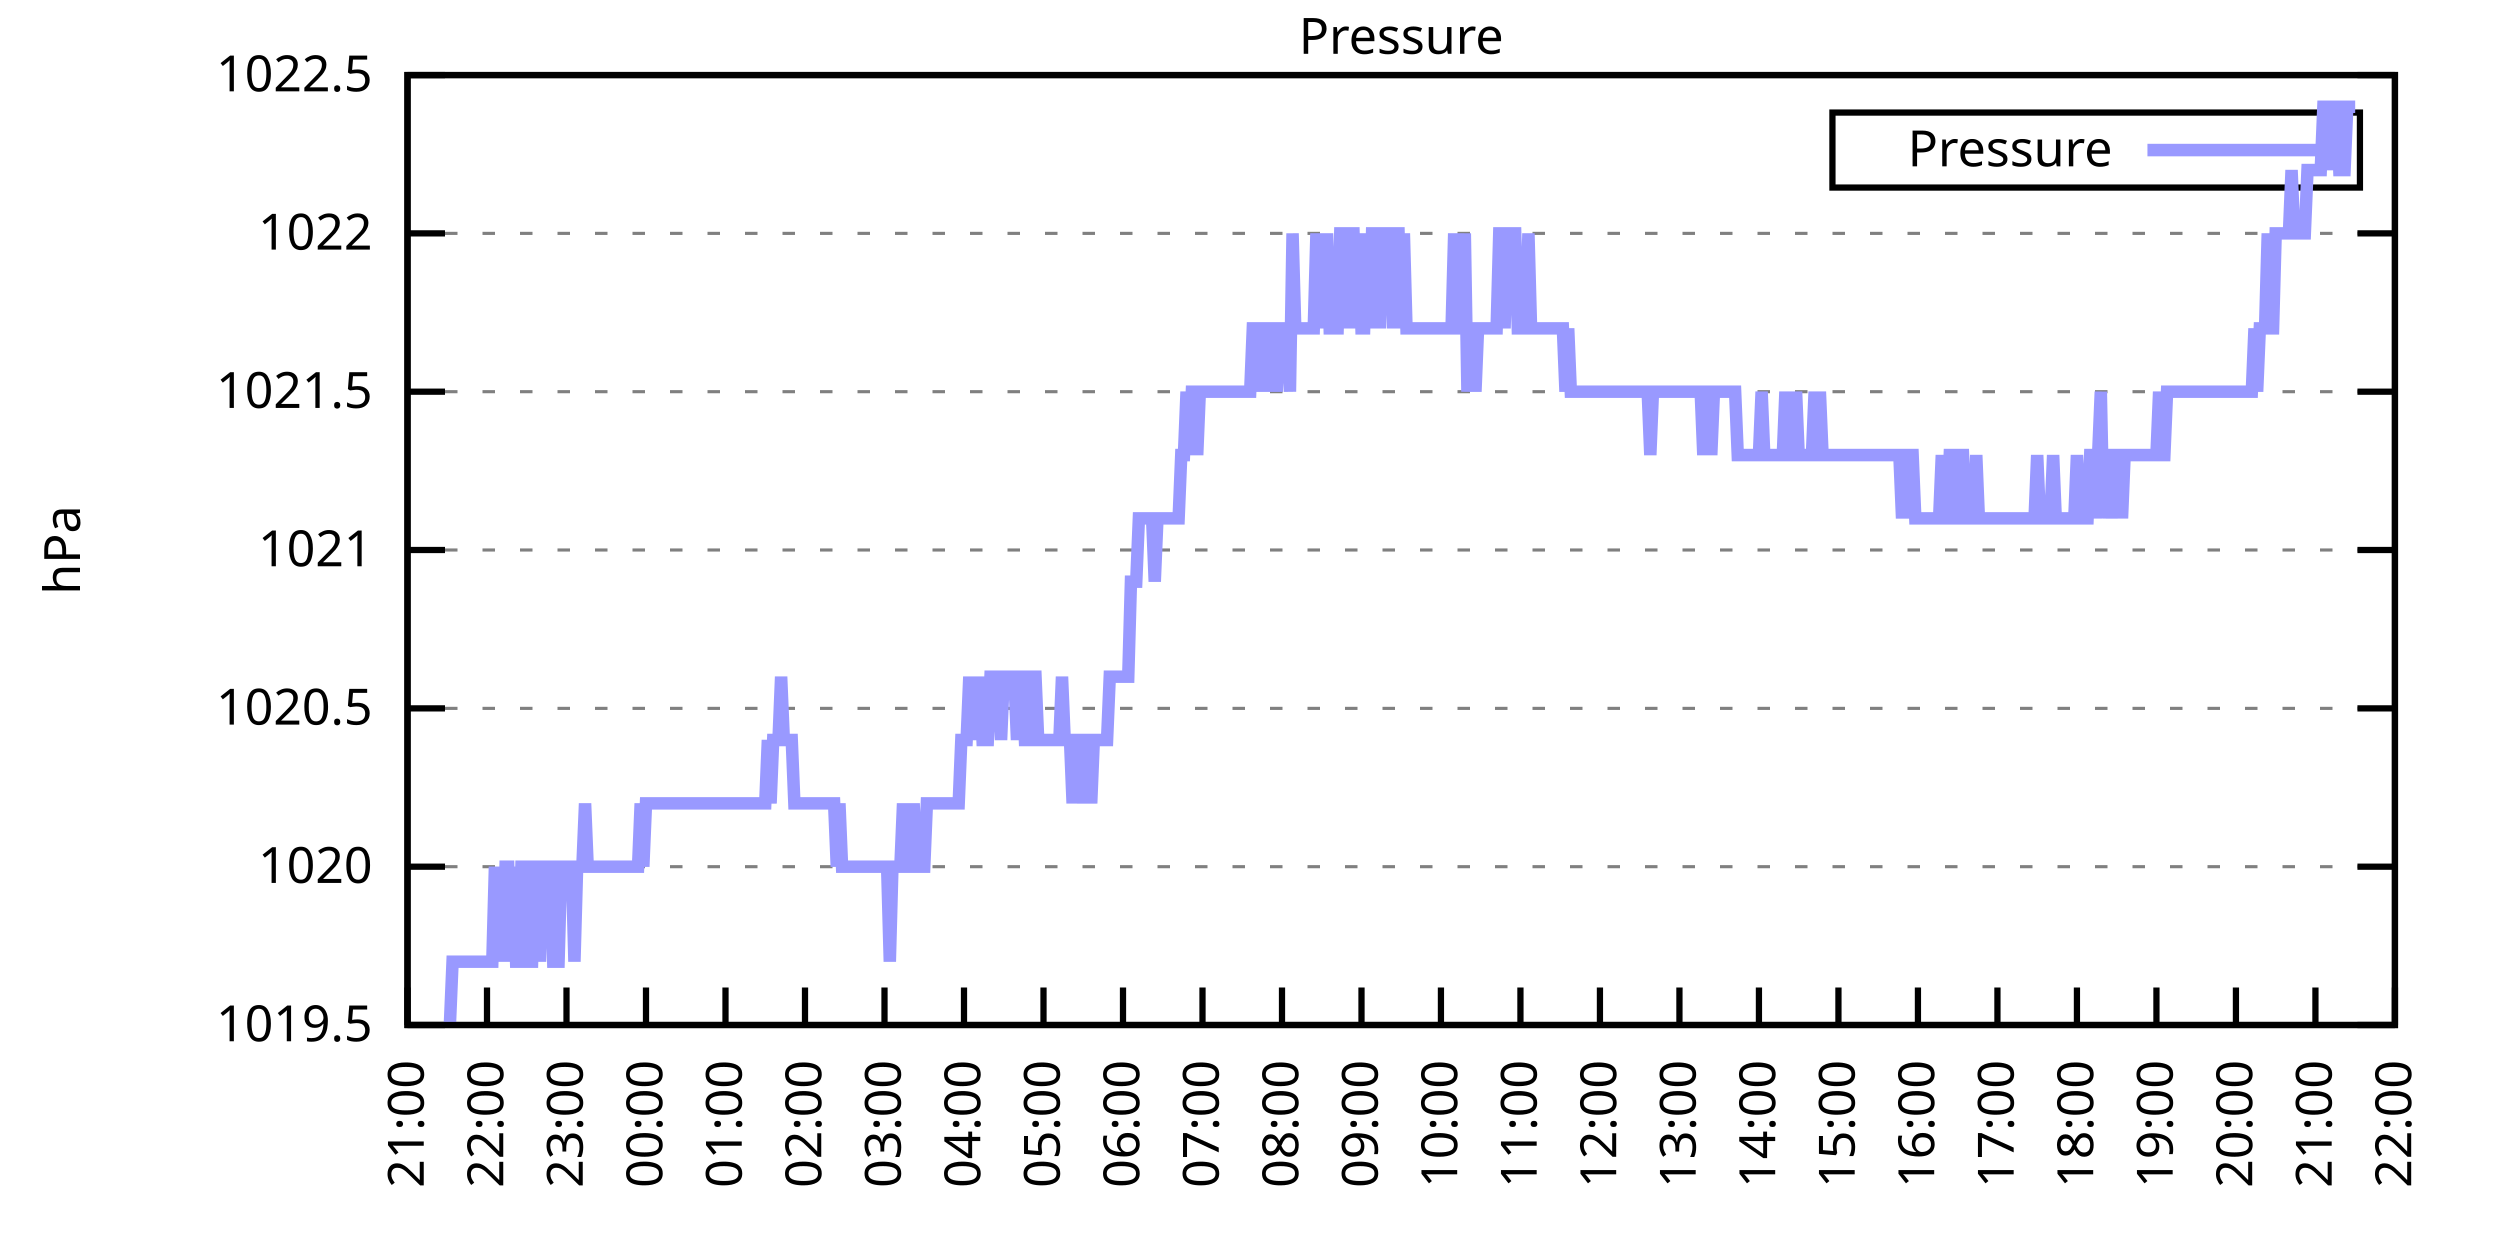
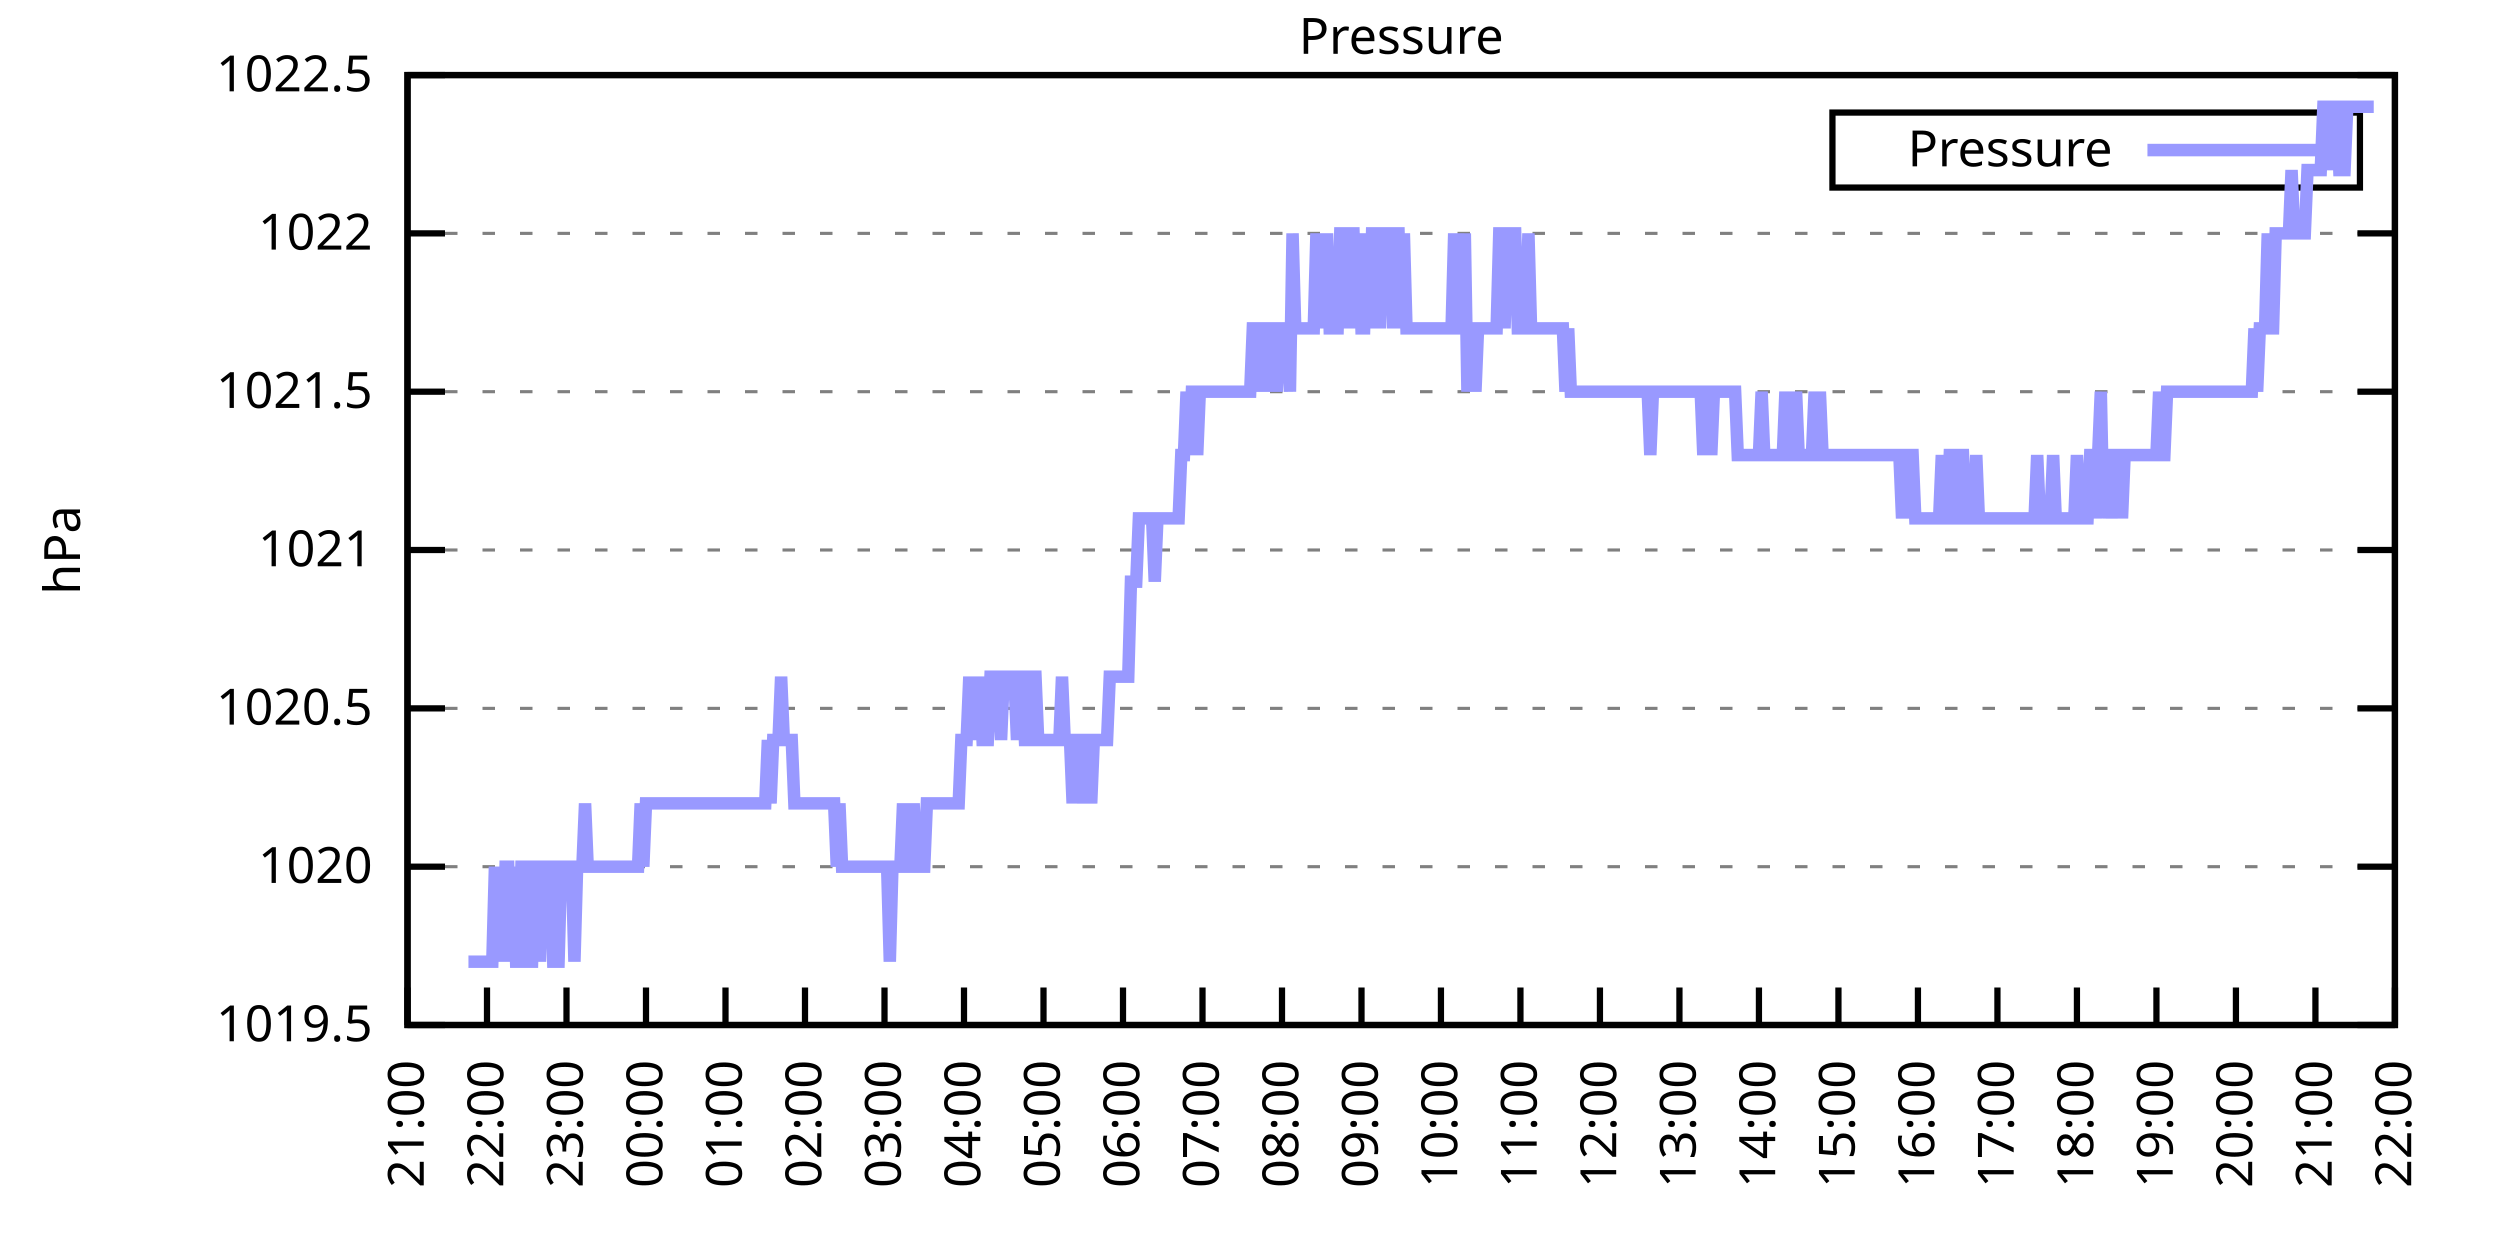
<svg xmlns="http://www.w3.org/2000/svg" xmlns:xlink="http://www.w3.org/1999/xlink" width="400" height="200" viewBox="0 0 400 200">
  <g id="gnuplot_canvas">
    <rect x="0" y="0" width="400" height="200" fill="none" />
    <defs>
      <circle id="gpDot" r="0.5" stroke-width="0.5" stroke="currentColor" />
      <path id="gpPt0" stroke-width="0.333" stroke="currentColor" d="M-1,0 h2 M0,-1 v2" />
      <path id="gpPt1" stroke-width="0.333" stroke="currentColor" d="M-1,-1 L1,1 M1,-1 L-1,1" />
      <path id="gpPt2" stroke-width="0.333" stroke="currentColor" d="M-1,0 L1,0 M0,-1 L0,1 M-1,-1 L1,1 M-1,1 L1,-1" />
      <rect id="gpPt3" stroke-width="0.333" stroke="currentColor" x="-1" y="-1" width="2" height="2" />
      <rect id="gpPt4" stroke-width="0.333" stroke="currentColor" fill="currentColor" x="-1" y="-1" width="2" height="2" />
      <circle id="gpPt5" stroke-width="0.333" stroke="currentColor" cx="0" cy="0" r="1" />
      <use xlink:href="#gpPt5" id="gpPt6" fill="currentColor" stroke="none" />
      <path id="gpPt7" stroke-width="0.333" stroke="currentColor" d="M0,-1.33 L-1.33,0.67 L1.33,0.67 z" />
      <use xlink:href="#gpPt7" id="gpPt8" fill="currentColor" stroke="none" />
      <use xlink:href="#gpPt7" id="gpPt9" stroke="currentColor" transform="rotate(180)" />
      <use xlink:href="#gpPt9" id="gpPt10" fill="currentColor" stroke="none" />
      <use xlink:href="#gpPt3" id="gpPt11" stroke="currentColor" transform="rotate(45)" />
      <use xlink:href="#gpPt11" id="gpPt12" fill="currentColor" stroke="none" />
      <path id="gpPt13" stroke-width="0.333" stroke="currentColor" d="M0,1.330 L1.265,0.411 L0.782,-1.067 L-0.782,-1.076 L-1.265,0.411 z" />
      <use xlink:href="#gpPt13" id="gpPt14" fill="currentColor" stroke="none" />
      <filter id="textbox" filterUnits="objectBoundingBox" x="0" y="0" height="1" width="1">
        <feFlood flood-color="white" flood-opacity="1" result="bgnd" />
        <feComposite in="SourceGraphic" in2="bgnd" operator="atop" />
      </filter>
      <filter id="greybox" filterUnits="objectBoundingBox" x="0" y="0" height="1" width="1">
        <feFlood flood-color="lightgrey" flood-opacity="1" result="grey" />
        <feComposite in="SourceGraphic" in2="grey" operator="atop" />
      </filter>
    </defs>
    <g fill="none" color="white" stroke="currentColor" stroke-width="1.00" stroke-linecap="butt" stroke-linejoin="miter">
</g>
    <g fill="none" color="black" stroke="currentColor" stroke-width="1.00" stroke-linecap="butt" stroke-linejoin="miter">
      <g stroke="none" shape-rendering="crispEdges">
        <polygon fill="rgb(255, 255, 255)" points="65.20,164.00 383.18,164.00 383.18,12.02 65.20,12.02 " />
      </g>
    </g>
    <g fill="none" color="black" stroke="currentColor" stroke-width="1.00" stroke-linecap="butt" stroke-linejoin="miter">
</g>
    <g fill="none" color="black" stroke="black" stroke-width="0.50" stroke-linecap="butt" stroke-linejoin="miter">
</g>
    <g fill="none" color="gray" stroke="currentColor" stroke-width="0.50" stroke-linecap="butt" stroke-linejoin="miter">
      <path stroke="gray" stroke-dasharray="2,4" class="gridline" d="M65.20,164.00 L383.19,164.00  " />
    </g>
    <g fill="none" color="gray" stroke="gray" stroke-width="1.00" stroke-linecap="butt" stroke-linejoin="miter">
</g>
    <g fill="none" color="black" stroke="currentColor" stroke-width="1.00" stroke-linecap="butt" stroke-linejoin="miter">
      <path stroke="black" d="M65.20,164.00 L71.20,164.00 M383.19,164.00 L377.19,164.00  " />
      <g transform="translate(59.60,166.60)" stroke="none" fill="black" font-family="Sans" font-size="8.00" text-anchor="end">
        <text>
          <tspan font-family="Sans"> 1019.5</tspan>
        </text>
      </g>
    </g>
    <g fill="none" color="black" stroke="currentColor" stroke-width="1.00" stroke-linecap="butt" stroke-linejoin="miter">
</g>
    <g fill="none" color="black" stroke="black" stroke-width="0.50" stroke-linecap="butt" stroke-linejoin="miter">
</g>
    <g fill="none" color="gray" stroke="currentColor" stroke-width="0.50" stroke-linecap="butt" stroke-linejoin="miter">
      <path stroke="gray" stroke-dasharray="2,4" class="gridline" d="M65.20,138.67 L383.19,138.67  " />
    </g>
    <g fill="none" color="gray" stroke="gray" stroke-width="1.00" stroke-linecap="butt" stroke-linejoin="miter">
</g>
    <g fill="none" color="black" stroke="currentColor" stroke-width="1.00" stroke-linecap="butt" stroke-linejoin="miter">
      <path stroke="black" d="M65.20,138.67 L71.20,138.67 M383.19,138.67 L377.19,138.67  " />
      <g transform="translate(59.60,141.27)" stroke="none" fill="black" font-family="Sans" font-size="8.00" text-anchor="end">
        <text>
          <tspan font-family="Sans"> 1020</tspan>
        </text>
      </g>
    </g>
    <g fill="none" color="black" stroke="currentColor" stroke-width="1.00" stroke-linecap="butt" stroke-linejoin="miter">
</g>
    <g fill="none" color="black" stroke="black" stroke-width="0.50" stroke-linecap="butt" stroke-linejoin="miter">
</g>
    <g fill="none" color="gray" stroke="currentColor" stroke-width="0.50" stroke-linecap="butt" stroke-linejoin="miter">
      <path stroke="gray" stroke-dasharray="2,4" class="gridline" d="M65.20,113.34 L383.19,113.34  " />
    </g>
    <g fill="none" color="gray" stroke="gray" stroke-width="1.00" stroke-linecap="butt" stroke-linejoin="miter">
</g>
    <g fill="none" color="black" stroke="currentColor" stroke-width="1.00" stroke-linecap="butt" stroke-linejoin="miter">
      <path stroke="black" d="M65.20,113.34 L71.20,113.34 M383.19,113.34 L377.19,113.34  " />
      <g transform="translate(59.60,115.94)" stroke="none" fill="black" font-family="Sans" font-size="8.00" text-anchor="end">
        <text>
          <tspan font-family="Sans"> 1020.5</tspan>
        </text>
      </g>
    </g>
    <g fill="none" color="black" stroke="currentColor" stroke-width="1.00" stroke-linecap="butt" stroke-linejoin="miter">
</g>
    <g fill="none" color="black" stroke="black" stroke-width="0.50" stroke-linecap="butt" stroke-linejoin="miter">
</g>
    <g fill="none" color="gray" stroke="currentColor" stroke-width="0.50" stroke-linecap="butt" stroke-linejoin="miter">
      <path stroke="gray" stroke-dasharray="2,4" class="gridline" d="M65.20,88.00 L383.19,88.00  " />
    </g>
    <g fill="none" color="gray" stroke="gray" stroke-width="1.00" stroke-linecap="butt" stroke-linejoin="miter">
</g>
    <g fill="none" color="black" stroke="currentColor" stroke-width="1.00" stroke-linecap="butt" stroke-linejoin="miter">
      <path stroke="black" d="M65.20,88.00 L71.20,88.00 M383.19,88.00 L377.19,88.00  " />
      <g transform="translate(59.60,90.60)" stroke="none" fill="black" font-family="Sans" font-size="8.00" text-anchor="end">
        <text>
          <tspan font-family="Sans"> 1021</tspan>
        </text>
      </g>
    </g>
    <g fill="none" color="black" stroke="currentColor" stroke-width="1.00" stroke-linecap="butt" stroke-linejoin="miter">
</g>
    <g fill="none" color="black" stroke="black" stroke-width="0.50" stroke-linecap="butt" stroke-linejoin="miter">
</g>
    <g fill="none" color="gray" stroke="currentColor" stroke-width="0.50" stroke-linecap="butt" stroke-linejoin="miter">
      <path stroke="gray" stroke-dasharray="2,4" class="gridline" d="M65.20,62.67 L383.19,62.67  " />
    </g>
    <g fill="none" color="gray" stroke="gray" stroke-width="1.00" stroke-linecap="butt" stroke-linejoin="miter">
</g>
    <g fill="none" color="black" stroke="currentColor" stroke-width="1.00" stroke-linecap="butt" stroke-linejoin="miter">
      <path stroke="black" d="M65.20,62.67 L71.20,62.67 M383.19,62.67 L377.19,62.67  " />
      <g transform="translate(59.60,65.27)" stroke="none" fill="black" font-family="Sans" font-size="8.00" text-anchor="end">
        <text>
          <tspan font-family="Sans"> 1021.5</tspan>
        </text>
      </g>
    </g>
    <g fill="none" color="black" stroke="currentColor" stroke-width="1.00" stroke-linecap="butt" stroke-linejoin="miter">
</g>
    <g fill="none" color="black" stroke="black" stroke-width="0.50" stroke-linecap="butt" stroke-linejoin="miter">
</g>
    <g fill="none" color="gray" stroke="currentColor" stroke-width="0.50" stroke-linecap="butt" stroke-linejoin="miter">
      <path stroke="gray" stroke-dasharray="2,4" class="gridline" d="M65.20,37.34 L383.19,37.34  " />
    </g>
    <g fill="none" color="gray" stroke="gray" stroke-width="1.00" stroke-linecap="butt" stroke-linejoin="miter">
</g>
    <g fill="none" color="black" stroke="currentColor" stroke-width="1.00" stroke-linecap="butt" stroke-linejoin="miter">
      <path stroke="black" d="M65.20,37.34 L71.20,37.34 M383.19,37.34 L377.19,37.34  " />
      <g transform="translate(59.60,39.94)" stroke="none" fill="black" font-family="Sans" font-size="8.00" text-anchor="end">
        <text>
          <tspan font-family="Sans"> 1022</tspan>
        </text>
      </g>
    </g>
    <g fill="none" color="black" stroke="currentColor" stroke-width="1.00" stroke-linecap="butt" stroke-linejoin="miter">
</g>
    <g fill="none" color="black" stroke="black" stroke-width="0.50" stroke-linecap="butt" stroke-linejoin="miter">
</g>
    <g fill="none" color="gray" stroke="currentColor" stroke-width="0.50" stroke-linecap="butt" stroke-linejoin="miter">
      <path stroke="gray" stroke-dasharray="2,4" class="gridline" d="M65.20,12.01 L383.19,12.01  " />
    </g>
    <g fill="none" color="gray" stroke="gray" stroke-width="1.00" stroke-linecap="butt" stroke-linejoin="miter">
</g>
    <g fill="none" color="black" stroke="currentColor" stroke-width="1.00" stroke-linecap="butt" stroke-linejoin="miter">
      <path stroke="black" d="M65.20,12.01 L71.20,12.01 M383.19,12.01 L377.19,12.01  " />
      <g transform="translate(59.60,14.61)" stroke="none" fill="black" font-family="Sans" font-size="8.00" text-anchor="end">
        <text>
          <tspan font-family="Sans"> 1022.5</tspan>
        </text>
      </g>
    </g>
    <g fill="none" color="black" stroke="currentColor" stroke-width="1.00" stroke-linecap="butt" stroke-linejoin="miter">
      <path stroke="black" d="M65.20,164.00 L65.20,158.00  " />
      <g transform="translate(67.80,169.60) rotate(270.00)" stroke="none" fill="black" font-family="Sans" font-size="8.00" text-anchor="end">
        <text>
          <tspan font-family="Sans">21:00</tspan>
        </text>
      </g>
    </g>
    <g fill="none" color="black" stroke="currentColor" stroke-width="1.00" stroke-linecap="butt" stroke-linejoin="miter">
      <path stroke="black" d="M77.92,164.00 L77.92,158.00  " />
      <g transform="translate(80.52,169.60) rotate(270.00)" stroke="none" fill="black" font-family="Sans" font-size="8.00" text-anchor="end">
        <text>
          <tspan font-family="Sans">22:00</tspan>
        </text>
      </g>
    </g>
    <g fill="none" color="black" stroke="currentColor" stroke-width="1.00" stroke-linecap="butt" stroke-linejoin="miter">
      <path stroke="black" d="M90.64,164.00 L90.64,158.00  " />
      <g transform="translate(93.24,169.60) rotate(270.00)" stroke="none" fill="black" font-family="Sans" font-size="8.00" text-anchor="end">
        <text>
          <tspan font-family="Sans">23:00</tspan>
        </text>
      </g>
    </g>
    <g fill="none" color="black" stroke="currentColor" stroke-width="1.00" stroke-linecap="butt" stroke-linejoin="miter">
      <path stroke="black" d="M103.36,164.00 L103.36,158.00  " />
      <g transform="translate(105.96,169.60) rotate(270.00)" stroke="none" fill="black" font-family="Sans" font-size="8.00" text-anchor="end">
        <text>
          <tspan font-family="Sans">00:00</tspan>
        </text>
      </g>
    </g>
    <g fill="none" color="black" stroke="currentColor" stroke-width="1.00" stroke-linecap="butt" stroke-linejoin="miter">
      <path stroke="black" d="M116.08,164.00 L116.08,158.00  " />
      <g transform="translate(118.68,169.60) rotate(270.00)" stroke="none" fill="black" font-family="Sans" font-size="8.00" text-anchor="end">
        <text>
          <tspan font-family="Sans">01:00</tspan>
        </text>
      </g>
    </g>
    <g fill="none" color="black" stroke="currentColor" stroke-width="1.00" stroke-linecap="butt" stroke-linejoin="miter">
      <path stroke="black" d="M128.80,164.00 L128.80,158.00  " />
      <g transform="translate(131.40,169.60) rotate(270.00)" stroke="none" fill="black" font-family="Sans" font-size="8.00" text-anchor="end">
        <text>
          <tspan font-family="Sans">02:00</tspan>
        </text>
      </g>
    </g>
    <g fill="none" color="black" stroke="currentColor" stroke-width="1.00" stroke-linecap="butt" stroke-linejoin="miter">
      <path stroke="black" d="M141.52,164.00 L141.52,158.00  " />
      <g transform="translate(144.12,169.60) rotate(270.00)" stroke="none" fill="black" font-family="Sans" font-size="8.00" text-anchor="end">
        <text>
          <tspan font-family="Sans">03:00</tspan>
        </text>
      </g>
    </g>
    <g fill="none" color="black" stroke="currentColor" stroke-width="1.00" stroke-linecap="butt" stroke-linejoin="miter">
      <path stroke="black" d="M154.24,164.00 L154.24,158.00  " />
      <g transform="translate(156.84,169.60) rotate(270.00)" stroke="none" fill="black" font-family="Sans" font-size="8.00" text-anchor="end">
        <text>
          <tspan font-family="Sans">04:00</tspan>
        </text>
      </g>
    </g>
    <g fill="none" color="black" stroke="currentColor" stroke-width="1.00" stroke-linecap="butt" stroke-linejoin="miter">
      <path stroke="black" d="M166.96,164.00 L166.96,158.00  " />
      <g transform="translate(169.56,169.60) rotate(270.00)" stroke="none" fill="black" font-family="Sans" font-size="8.00" text-anchor="end">
        <text>
          <tspan font-family="Sans">05:00</tspan>
        </text>
      </g>
    </g>
    <g fill="none" color="black" stroke="currentColor" stroke-width="1.00" stroke-linecap="butt" stroke-linejoin="miter">
      <path stroke="black" d="M179.68,164.00 L179.68,158.00  " />
      <g transform="translate(182.28,169.60) rotate(270.00)" stroke="none" fill="black" font-family="Sans" font-size="8.00" text-anchor="end">
        <text>
          <tspan font-family="Sans">06:00</tspan>
        </text>
      </g>
    </g>
    <g fill="none" color="black" stroke="currentColor" stroke-width="1.00" stroke-linecap="butt" stroke-linejoin="miter">
      <path stroke="black" d="M192.40,164.00 L192.40,158.00  " />
      <g transform="translate(195.00,169.60) rotate(270.00)" stroke="none" fill="black" font-family="Sans" font-size="8.00" text-anchor="end">
        <text>
          <tspan font-family="Sans">07:00</tspan>
        </text>
      </g>
    </g>
    <g fill="none" color="black" stroke="currentColor" stroke-width="1.00" stroke-linecap="butt" stroke-linejoin="miter">
      <path stroke="black" d="M205.12,164.00 L205.12,158.00  " />
      <g transform="translate(207.72,169.60) rotate(270.00)" stroke="none" fill="black" font-family="Sans" font-size="8.00" text-anchor="end">
        <text>
          <tspan font-family="Sans">08:00</tspan>
        </text>
      </g>
    </g>
    <g fill="none" color="black" stroke="currentColor" stroke-width="1.00" stroke-linecap="butt" stroke-linejoin="miter">
      <path stroke="black" d="M217.84,164.00 L217.84,158.00  " />
      <g transform="translate(220.44,169.60) rotate(270.00)" stroke="none" fill="black" font-family="Sans" font-size="8.00" text-anchor="end">
        <text>
          <tspan font-family="Sans">09:00</tspan>
        </text>
      </g>
    </g>
    <g fill="none" color="black" stroke="currentColor" stroke-width="1.00" stroke-linecap="butt" stroke-linejoin="miter">
      <path stroke="black" d="M230.55,164.00 L230.55,158.00  " />
      <g transform="translate(233.15,169.60) rotate(270.00)" stroke="none" fill="black" font-family="Sans" font-size="8.00" text-anchor="end">
        <text>
          <tspan font-family="Sans">10:00</tspan>
        </text>
      </g>
    </g>
    <g fill="none" color="black" stroke="currentColor" stroke-width="1.00" stroke-linecap="butt" stroke-linejoin="miter">
      <path stroke="black" d="M243.27,164.00 L243.27,158.00  " />
      <g transform="translate(245.87,169.60) rotate(270.00)" stroke="none" fill="black" font-family="Sans" font-size="8.00" text-anchor="end">
        <text>
          <tspan font-family="Sans">11:00</tspan>
        </text>
      </g>
    </g>
    <g fill="none" color="black" stroke="currentColor" stroke-width="1.00" stroke-linecap="butt" stroke-linejoin="miter">
      <path stroke="black" d="M255.99,164.00 L255.99,158.00  " />
      <g transform="translate(258.59,169.60) rotate(270.00)" stroke="none" fill="black" font-family="Sans" font-size="8.00" text-anchor="end">
        <text>
          <tspan font-family="Sans">12:00</tspan>
        </text>
      </g>
    </g>
    <g fill="none" color="black" stroke="currentColor" stroke-width="1.00" stroke-linecap="butt" stroke-linejoin="miter">
      <path stroke="black" d="M268.71,164.00 L268.71,158.00  " />
      <g transform="translate(271.31,169.60) rotate(270.00)" stroke="none" fill="black" font-family="Sans" font-size="8.00" text-anchor="end">
        <text>
          <tspan font-family="Sans">13:00</tspan>
        </text>
      </g>
    </g>
    <g fill="none" color="black" stroke="currentColor" stroke-width="1.00" stroke-linecap="butt" stroke-linejoin="miter">
      <path stroke="black" d="M281.43,164.00 L281.43,158.00  " />
      <g transform="translate(284.03,169.60) rotate(270.00)" stroke="none" fill="black" font-family="Sans" font-size="8.00" text-anchor="end">
        <text>
          <tspan font-family="Sans">14:00</tspan>
        </text>
      </g>
    </g>
    <g fill="none" color="black" stroke="currentColor" stroke-width="1.00" stroke-linecap="butt" stroke-linejoin="miter">
      <path stroke="black" d="M294.15,164.00 L294.15,158.00  " />
      <g transform="translate(296.75,169.60) rotate(270.00)" stroke="none" fill="black" font-family="Sans" font-size="8.00" text-anchor="end">
        <text>
          <tspan font-family="Sans">15:00</tspan>
        </text>
      </g>
    </g>
    <g fill="none" color="black" stroke="currentColor" stroke-width="1.00" stroke-linecap="butt" stroke-linejoin="miter">
      <path stroke="black" d="M306.87,164.00 L306.87,158.00  " />
      <g transform="translate(309.47,169.60) rotate(270.00)" stroke="none" fill="black" font-family="Sans" font-size="8.00" text-anchor="end">
        <text>
          <tspan font-family="Sans">16:00</tspan>
        </text>
      </g>
    </g>
    <g fill="none" color="black" stroke="currentColor" stroke-width="1.00" stroke-linecap="butt" stroke-linejoin="miter">
      <path stroke="black" d="M319.59,164.00 L319.59,158.00  " />
      <g transform="translate(322.19,169.60) rotate(270.00)" stroke="none" fill="black" font-family="Sans" font-size="8.00" text-anchor="end">
        <text>
          <tspan font-family="Sans">17:00</tspan>
        </text>
      </g>
    </g>
    <g fill="none" color="black" stroke="currentColor" stroke-width="1.00" stroke-linecap="butt" stroke-linejoin="miter">
      <path stroke="black" d="M332.31,164.00 L332.31,158.00  " />
      <g transform="translate(334.91,169.60) rotate(270.00)" stroke="none" fill="black" font-family="Sans" font-size="8.00" text-anchor="end">
        <text>
          <tspan font-family="Sans">18:00</tspan>
        </text>
      </g>
    </g>
    <g fill="none" color="black" stroke="currentColor" stroke-width="1.00" stroke-linecap="butt" stroke-linejoin="miter">
      <path stroke="black" d="M345.03,164.00 L345.03,158.00  " />
      <g transform="translate(347.63,169.60) rotate(270.00)" stroke="none" fill="black" font-family="Sans" font-size="8.00" text-anchor="end">
        <text>
          <tspan font-family="Sans">19:00</tspan>
        </text>
      </g>
    </g>
    <g fill="none" color="black" stroke="currentColor" stroke-width="1.00" stroke-linecap="butt" stroke-linejoin="miter">
      <path stroke="black" d="M357.75,164.00 L357.75,158.00  " />
      <g transform="translate(360.35,169.60) rotate(270.00)" stroke="none" fill="black" font-family="Sans" font-size="8.00" text-anchor="end">
        <text>
          <tspan font-family="Sans">20:00</tspan>
        </text>
      </g>
    </g>
    <g fill="none" color="black" stroke="currentColor" stroke-width="1.00" stroke-linecap="butt" stroke-linejoin="miter">
      <path stroke="black" d="M370.47,164.00 L370.47,158.00  " />
      <g transform="translate(373.07,169.60) rotate(270.00)" stroke="none" fill="black" font-family="Sans" font-size="8.00" text-anchor="end">
        <text>
          <tspan font-family="Sans">21:00</tspan>
        </text>
      </g>
    </g>
    <g fill="none" color="black" stroke="currentColor" stroke-width="1.00" stroke-linecap="butt" stroke-linejoin="miter">
      <path stroke="black" d="M383.19,164.00 L383.19,158.00  " />
      <g transform="translate(385.79,169.60) rotate(270.00)" stroke="none" fill="black" font-family="Sans" font-size="8.00" text-anchor="end">
        <text>
          <tspan font-family="Sans">22:00</tspan>
        </text>
      </g>
    </g>
    <g fill="none" color="black" stroke="currentColor" stroke-width="1.00" stroke-linecap="butt" stroke-linejoin="miter">
</g>
    <g fill="none" color="black" stroke="currentColor" stroke-width="1.00" stroke-linecap="butt" stroke-linejoin="miter">
      <path stroke="black" d="M65.20,12.01 L65.20,164.00 L383.19,164.00 L383.19,12.01 L65.20,12.01 Z  " />
    </g>
    <g fill="none" color="black" stroke="currentColor" stroke-width="1.00" stroke-linecap="butt" stroke-linejoin="miter">
</g>
    <g fill="none" color="black" stroke="currentColor" stroke-width="1.00" stroke-linecap="butt" stroke-linejoin="miter">
      <path stroke="black" d="M293.19,30.01 L293.19,18.01 L377.59,18.01 L377.59,30.01 L293.19,30.01 Z  " />
    </g>
    <g id="Pressure_plot_1">
      <g fill="none" color="white" stroke="black" stroke-width="2.00" stroke-linecap="butt" stroke-linejoin="miter">
</g>
      <g fill="none" color="black" stroke="currentColor" stroke-width="2.00" stroke-linecap="butt" stroke-linejoin="miter">
        <g transform="translate(337.99,26.61)" stroke="none" fill="black" font-family="Sans" font-size="8.00" text-anchor="end">
          <text>
            <tspan font-family="Sans">Pressure</tspan>
          </text>
        </g>
      </g>
      <g fill="none" color="black" stroke="currentColor" stroke-width="2.00" stroke-linecap="butt" stroke-linejoin="miter">
-         <path stroke="rgb(153, 153, 255)" d="M343.59,24.01 L371.99,24.01 M71.98,164.00 L72.41,153.87 L72.83,153.87 L73.26,153.87 L73.68,153.87 L74.10,153.87   L74.53,153.87 L74.95,153.87 L75.38,153.87 L75.80,153.87 L76.22,153.87 L76.65,153.87 L77.07,153.87 L77.50,153.87   L77.92,153.87 L78.34,153.87 L78.77,153.87 L79.19,138.67 L79.62,153.87 L80.04,138.67 L80.46,153.87 L80.89,138.67   L81.31,138.67 L81.74,153.87 L82.16,138.67 L82.58,153.87 L83.01,153.87 L83.43,138.67 L83.86,138.67 L84.28,138.67   L84.70,153.87 L85.13,153.87 L85.55,138.67 L85.98,138.67 L86.40,153.87 L86.82,138.67 L87.25,138.67 L87.67,138.67   L88.10,138.67 L88.52,153.87 L88.94,153.87 L89.37,153.87 L89.79,138.67 L90.22,138.67 L90.64,138.67 L91.06,138.67   L91.49,138.67 L91.91,153.87 L92.34,138.67 L92.76,138.67 L93.18,138.67 L93.61,128.54 L94.03,138.67 L94.46,138.67   L94.88,138.67 L95.30,138.67 L95.73,138.67 L96.15,138.67 L96.58,138.67 L97.00,138.67 L97.42,138.67 L97.85,138.67   L98.27,138.67 L98.69,138.67 L99.12,138.67 L99.54,138.67 L99.97,138.67 L100.39,138.67 L100.81,138.67 L101.24,138.67   L101.66,138.67 L102.09,138.67 L102.51,128.54 L102.93,138.67 L103.36,128.54 L103.78,128.54 L104.21,128.54 L104.63,128.54   L105.05,128.54 L105.48,128.54 L105.90,128.54 L106.33,128.54 L106.75,128.54 L107.17,128.54 L107.60,128.54 L108.02,128.54   L108.45,128.54 L108.87,128.54 L109.29,128.54 L109.72,128.54 L110.14,128.54 L110.57,128.54 L110.99,128.54 L111.41,128.54   L111.84,128.54 L112.26,128.54 L112.69,128.54 L113.11,128.54 L113.53,128.54 L113.96,128.54 L114.38,128.54 L114.81,128.54   L115.23,128.54 L115.65,128.54 L116.08,128.54 L116.50,128.54 L116.93,128.54 L117.35,128.54 L117.77,128.54 L118.20,128.54   L118.62,128.54 L119.05,128.54 L119.47,128.54 L119.89,128.54 L120.32,128.54 L120.74,128.54 L121.17,128.54 L121.59,128.54   L122.01,128.54 L122.44,128.54 L122.86,118.40 L123.29,128.54 L123.71,118.40 L124.13,118.40 L124.56,118.40 L124.98,108.27   L125.41,118.40 L125.83,118.40 L126.25,118.40 L126.68,118.40 L127.10,128.54 L127.53,128.54 L127.95,128.54 L128.37,128.54   L128.80,128.54 L129.22,128.54 L129.65,128.54 L130.07,128.54 L130.49,128.54 L130.92,128.54 L131.34,128.54 L131.77,128.54   L132.19,128.54 L132.61,128.54 L133.04,128.54 L133.46,128.54 L133.89,138.67 L134.31,128.54 L134.73,138.67 L135.16,138.67   L135.58,138.67 L136.01,138.67 L136.43,138.67 L136.85,138.67 L137.28,138.67 L137.70,138.67 L138.13,138.67 L138.55,138.67   L138.97,138.67 L139.40,138.67 L139.82,138.67 L140.25,138.67 L140.67,138.67 L141.09,138.67 L141.52,138.67 L141.94,138.67   L142.37,153.87 L142.79,138.67 L143.21,138.67 L143.64,138.67 L144.06,138.67 L144.49,128.54 L144.91,138.67 L145.33,138.67   L145.76,138.67 L146.18,128.54 L146.61,138.67 L147.03,138.67 L147.45,138.67 L147.88,138.67 L148.30,128.54 L148.73,128.54   L149.15,128.54 L149.57,128.54 L150.00,128.54 L150.42,128.54 L150.85,128.54 L151.27,128.54 L151.69,128.54 L152.12,128.54   L152.54,128.54 L152.97,128.54 L153.39,128.54 L153.81,118.40 L154.24,118.40 L154.66,118.40 L155.09,108.27 L155.51,118.40   L155.93,108.27 L156.36,118.40 L156.78,108.27 L157.21,118.40 L157.63,118.40 L158.05,118.40 L158.48,108.27 L158.90,108.27   L159.33,108.27 L159.75,108.27 L160.17,118.40 L160.60,108.27 L161.02,108.27 L161.44,108.27 L161.87,108.27 L162.29,108.27   L162.72,118.40 L163.14,108.27 L163.56,108.27 L163.99,118.40 L164.41,118.40 L164.84,108.27 L165.26,108.27 L165.68,108.27   L166.11,118.40 L166.53,118.40 L166.96,118.40 L167.38,118.40 L167.80,118.40 L168.23,118.40 L168.65,118.40 L169.08,118.40   L169.50,118.40 L169.92,108.27 L170.35,118.40 L170.77,118.40 L171.20,118.40 L171.62,128.54 L172.04,118.40 L172.47,118.40   L172.89,118.40 L173.32,128.54 L173.74,118.40 L174.16,118.40 L174.59,128.54 L175.01,118.40 L175.44,118.40 L175.86,118.40   L176.28,118.40 L176.71,118.40 L177.13,118.40 L177.56,108.27 L177.98,108.27 L178.40,108.27 L178.83,108.27 L179.25,108.27   L179.68,108.27 L180.10,108.27 L180.52,108.27 L180.95,93.07 L181.37,93.07 L181.80,93.07 L182.22,82.94 L182.64,82.94   L183.07,82.94 L183.49,82.94 L183.92,82.94 L184.34,82.94 L184.76,93.07 L185.19,82.94 L185.61,82.94 L186.04,82.94   L186.46,82.94 L186.88,82.94 L187.31,82.94 L187.73,82.94 L188.16,82.94 L188.58,82.94 L189.00,72.81 L189.43,72.81   L189.85,62.67 L190.28,72.81 L190.70,62.67 L191.12,62.67 L191.55,72.81 L191.97,62.67 L192.40,62.67 L192.82,62.67   L193.24,62.67 L193.67,62.67 L194.09,62.67 L194.52,62.67 L194.94,62.67 L195.36,62.67 L195.79,62.67 L196.21,62.67   L196.64,62.67 L197.06,62.67 L197.48,62.67 L197.91,62.67 L198.33,62.67 L198.76,62.67 L199.18,62.67 L199.60,62.67   L200.03,62.67 L200.45,52.54 L200.88,52.54 L201.30,62.67 L201.72,52.54 L202.15,52.54 L202.57,52.54 L203.00,62.67   L203.42,52.54 L203.84,52.54 L204.27,62.67 L204.69,52.54 L205.12,52.54 L205.54,52.54 L205.96,52.54 L206.39,62.67   L206.81,37.34 L207.24,52.54 L207.66,52.54 L208.08,52.54 L208.51,52.54 L208.93,52.54 L209.36,52.54 L209.78,52.54   L210.20,52.54 L210.63,37.34 L211.05,52.54 L211.48,37.34 L211.90,52.54 L212.32,37.34 L212.75,52.54 L213.17,52.54   L213.60,52.54 L214.02,52.54 L214.44,37.34 L214.87,37.34 L215.29,37.34 L215.72,52.54 L216.14,37.34 L216.56,37.34   L216.99,52.54 L217.41,37.34 L217.84,52.54 L218.26,52.54 L218.68,37.34 L219.11,52.54 L219.53,37.34 L219.96,37.34   L220.38,37.34 L220.80,52.54 L221.23,37.34 L221.65,37.34 L222.08,37.34 L222.50,37.34 L222.92,52.54 L223.35,37.34   L223.77,37.34 L224.20,52.54 L224.62,37.34 L225.04,52.54 L225.47,52.54 L225.89,52.54 L226.31,52.54 L226.74,52.54   L227.16,52.54 L227.59,52.54 L228.01,52.54 L228.43,52.54 L228.86,52.54 L229.28,52.54 L229.71,52.54 L230.13,52.54   L230.55,52.54 L230.98,52.54 L231.40,52.54 L231.83,52.54 L232.25,52.54 L232.67,37.34 L233.10,52.54 L233.52,52.54   L233.95,52.54 L234.37,37.34 L234.79,62.67 L235.22,52.54 L235.64,52.54 L236.07,62.67 L236.49,52.54 L236.91,52.54   L237.34,52.54 L237.76,52.54 L238.19,52.54 L238.61,52.54 L239.03,52.54 L239.46,52.54 L239.88,37.34 L240.31,37.34   L240.73,52.54 L241.15,37.34 L241.58,37.34 L242.00,37.34 L242.43,37.34 L242.85,52.54 L243.27,52.54 L243.70,52.54   L244.12,52.54 L244.55,37.34 L244.97,52.54 L245.39,52.54 L245.82,52.54 L246.24,52.54 L246.67,52.54 L247.09,52.54   L247.51,52.54 L247.94,52.54 L248.36,52.54 L248.79,52.54 L249.21,52.54 L249.63,52.54 L250.06,52.54 L250.48,62.67   L250.91,52.54 L251.33,62.67 L251.75,62.67 L252.18,62.67 L252.60,62.67 L253.03,62.67 L253.45,62.67 L253.87,62.67   L254.30,62.67 L254.72,62.67 L255.15,62.67 L255.57,62.67 L255.99,62.67 L256.42,62.67 L256.84,62.67 L257.27,62.67   L257.69,62.67 L258.11,62.67 L258.54,62.67 L258.96,62.67 L259.39,62.67 L259.81,62.67 L260.23,62.67 L260.66,62.67   L261.08,62.67 L261.51,62.67 L261.93,62.67 L262.35,62.67 L262.78,62.67 L263.20,62.67 L263.63,62.67 L264.05,72.81   L264.47,62.67 L264.90,62.67 L265.32,62.67 L265.75,62.67 L266.17,62.67 L266.59,62.67 L267.02,62.67 L267.44,62.67   L267.87,62.67 L268.29,62.67 L268.71,62.67 L269.14,62.67 L269.56,62.67 L269.99,62.67 L270.41,62.67 L270.83,62.67   L271.26,62.67 L271.68,62.67 L272.11,62.67 L272.53,72.81 L272.95,62.67 L273.38,62.67 L273.80,72.81 L274.23,62.67   L274.65,62.67 L275.07,62.67 L275.50,62.67 L275.92,62.67 L276.35,62.67 L276.77,62.67 L277.19,62.67 L277.62,62.67   L278.04,72.81 L278.47,72.81 L278.89,72.81 L279.31,72.81 L279.74,72.81 L280.16,72.81 L280.59,72.81 L281.01,72.81   L281.43,72.81 L281.86,62.67 L282.28,72.81 L282.71,72.81 L283.13,72.81 L283.55,72.81 L283.98,72.81 L284.40,72.81   L284.83,72.81 L285.25,72.81 L285.67,62.67 L286.10,72.81 L286.52,72.81 L286.95,72.81 L287.37,62.67 L287.79,72.81   L288.22,72.81 L288.64,72.81 L289.06,72.81 L289.49,72.81 L289.91,72.81 L290.34,62.67 L290.76,72.81 L291.18,62.67   L291.61,72.81 L292.03,72.81 L292.46,72.81 L292.88,72.81 L293.30,72.81 L293.73,72.81 L294.15,72.81 L294.58,72.81   L295.00,72.81 L295.42,72.81 L295.85,72.81 L296.27,72.81 L296.70,72.81 L297.12,72.81 L297.54,72.81 L297.97,72.81   L298.39,72.81 L298.82,72.81 L299.24,72.81 L299.66,72.81 L300.09,72.81 L300.51,72.81 L300.94,72.81 L301.36,72.81   L301.78,72.81 L302.21,72.81 L302.63,72.81 L303.06,72.81 L303.48,72.81 L303.90,72.81 L304.33,82.94 L304.75,72.81   L305.18,82.94 L305.60,72.81 L306.02,72.81 L306.45,82.94 L306.87,82.94 L307.30,82.94 L307.72,82.94 L308.14,82.94   L308.57,82.94 L308.99,82.94 L309.42,82.94 L309.84,82.94 L310.26,82.94 L310.69,72.81 L311.11,82.94 L311.54,82.94   L311.96,72.81 L312.38,72.81 L312.81,82.94 L313.23,82.94 L313.66,72.81 L314.08,72.81 L314.50,82.94 L314.93,82.94   L315.35,82.94 L315.78,82.94 L316.20,72.81 L316.62,82.94 L317.05,82.94 L317.47,82.94 L317.90,82.94 L318.32,82.94   L318.74,82.94 L319.17,82.94 L319.59,82.94 L320.02,82.94 L320.44,82.94 L320.86,82.94 L321.29,82.94 L321.71,82.94   L322.14,82.94 L322.56,82.94 L322.98,82.94 L323.41,82.94 L323.83,82.94 L324.26,82.94 L324.68,82.94 L325.10,82.94   L325.53,82.94 L325.95,72.81 L326.38,82.94 L326.80,82.94 L327.22,82.94 L327.65,82.94 L328.07,82.94 L328.50,72.81   L328.92,82.94 L329.34,82.94 L329.77,82.94 L330.19,82.94 L330.62,82.94 L331.04,82.94 L331.46,82.94 L331.89,82.94   L332.31,72.81 L332.74,82.94 L333.16,82.94 L333.58,82.94 L334.01,82.94 L334.43,72.81 L334.86,72.81 L335.28,82.94   L335.70,72.81 L336.13,62.67 L336.55,82.94 L336.98,72.81 L337.40,72.81 L337.82,82.94 L338.25,72.81 L338.67,72.81   L339.10,72.81 L339.52,82.94 L339.94,72.81 L340.37,72.81 L340.79,72.81 L341.22,72.81 L341.64,72.81 L342.06,72.81   L342.49,72.81 L342.91,72.81 L343.34,72.81 L343.76,72.81 L344.18,72.81 L344.61,72.81 L345.03,72.81 L345.46,62.67   L345.88,72.81 L346.30,72.81 L346.73,62.67 L347.15,62.67 L347.58,62.67 L348.00,62.67 L348.42,62.67 L348.85,62.67   L349.27,62.67 L349.70,62.67 L350.12,62.67 L350.54,62.67 L350.97,62.67 L351.39,62.67 L351.81,62.67 L352.24,62.67   L352.66,62.67 L353.09,62.67 L353.51,62.67 L353.93,62.67 L354.36,62.67 L354.78,62.67 L355.21,62.67 L355.63,62.67   L356.05,62.67 L356.48,62.67 L356.90,62.67 L357.33,62.67 L357.75,62.67 L358.17,62.67 L358.60,62.67 L359.02,62.67   L359.45,62.67 L359.87,62.67 L360.29,62.67 L360.72,52.54 L361.14,62.67 L361.57,52.54 L361.99,52.54 L362.41,52.54   L362.84,37.34 L363.26,52.54 L363.69,52.54 L364.11,37.34 L364.53,37.34 L364.96,37.34 L365.38,37.34 L365.81,37.34   L366.23,37.34 L366.65,27.21 L367.08,37.34 L367.50,37.34 L367.93,37.34 L368.35,37.34 L368.77,37.34 L369.20,27.21   L369.62,27.21 L370.05,27.21 L370.47,27.21 L370.89,27.21 L371.32,27.21 L371.74,17.08 L372.17,17.08 L372.59,17.08   L373.01,27.21 L373.44,17.08 L373.86,17.08 L374.29,27.21 L374.71,27.21 L375.13,27.21 L375.56,17.08 L375.98,17.08   L376.41,17.08 L376.83,17.08  " />
+         <path stroke="rgb(153, 153, 255)" d="M343.59,24.01 L371.99,24.01 M74.95,153.87 L75.38,153.87 L75.80,153.87 L76.22,153.87 L76.65,153.87 L77.07,153.87   L77.50,153.87 L77.92,153.87 L78.34,153.87 L78.77,153.87 L79.19,138.67 L79.62,153.87 L80.04,138.67 L80.46,153.87   L80.89,138.67 L81.31,138.67 L81.74,153.87 L82.16,138.67 L82.58,153.87 L83.01,153.87 L83.43,138.67 L83.86,138.67   L84.28,138.67 L84.70,153.87 L85.13,153.87 L85.55,138.67 L85.98,138.67 L86.40,153.87 L86.82,138.67 L87.25,138.67   L87.67,138.67 L88.10,138.67 L88.52,153.87 L88.94,153.87 L89.37,153.87 L89.79,138.67 L90.22,138.67 L90.64,138.67   L91.06,138.67 L91.49,138.67 L91.91,153.87 L92.34,138.67 L92.76,138.67 L93.18,138.67 L93.61,128.54 L94.03,138.67   L94.46,138.67 L94.88,138.67 L95.30,138.67 L95.73,138.67 L96.15,138.67 L96.58,138.67 L97.00,138.67 L97.42,138.67   L97.85,138.67 L98.27,138.67 L98.69,138.67 L99.12,138.67 L99.54,138.67 L99.97,138.67 L100.39,138.67 L100.81,138.67   L101.24,138.67 L101.66,138.67 L102.09,138.67 L102.51,128.54 L102.93,138.67 L103.36,128.54 L103.78,128.54 L104.21,128.54   L104.63,128.54 L105.05,128.54 L105.48,128.54 L105.90,128.54 L106.33,128.54 L106.75,128.54 L107.17,128.54 L107.60,128.54   L108.02,128.54 L108.45,128.54 L108.87,128.54 L109.29,128.54 L109.72,128.54 L110.14,128.54 L110.57,128.54 L110.99,128.54   L111.41,128.54 L111.84,128.54 L112.26,128.54 L112.69,128.54 L113.11,128.54 L113.53,128.54 L113.96,128.54 L114.38,128.54   L114.81,128.54 L115.23,128.54 L115.65,128.54 L116.08,128.54 L116.50,128.54 L116.93,128.54 L117.35,128.54 L117.77,128.54   L118.20,128.54 L118.62,128.54 L119.05,128.54 L119.47,128.54 L119.89,128.54 L120.32,128.54 L120.74,128.54 L121.17,128.54   L121.59,128.54 L122.01,128.54 L122.44,128.54 L122.86,118.40 L123.29,128.54 L123.71,118.40 L124.13,118.40 L124.56,118.40   L124.98,108.27 L125.41,118.40 L125.83,118.40 L126.25,118.40 L126.68,118.40 L127.10,128.54 L127.53,128.54 L127.95,128.54   L128.37,128.54 L128.80,128.54 L129.22,128.54 L129.65,128.54 L130.07,128.54 L130.49,128.54 L130.92,128.54 L131.34,128.54   L131.77,128.54 L132.19,128.54 L132.61,128.54 L133.04,128.54 L133.46,128.54 L133.89,138.67 L134.31,128.54 L134.73,138.67   L135.16,138.67 L135.58,138.67 L136.01,138.67 L136.43,138.67 L136.85,138.67 L137.28,138.67 L137.70,138.67 L138.13,138.67   L138.55,138.67 L138.97,138.67 L139.40,138.67 L139.82,138.67 L140.25,138.67 L140.67,138.67 L141.09,138.67 L141.52,138.67   L141.94,138.67 L142.37,153.87 L142.79,138.67 L143.21,138.67 L143.64,138.67 L144.06,138.67 L144.49,128.54 L144.91,138.67   L145.33,138.67 L145.76,138.67 L146.18,128.54 L146.61,138.67 L147.03,138.67 L147.45,138.67 L147.88,138.67 L148.30,128.54   L148.73,128.54 L149.15,128.54 L149.57,128.54 L150.00,128.54 L150.42,128.54 L150.85,128.54 L151.27,128.54 L151.69,128.54   L152.12,128.54 L152.54,128.54 L152.97,128.54 L153.39,128.54 L153.81,118.40 L154.24,118.40 L154.66,118.40 L155.09,108.27   L155.51,118.40 L155.93,108.27 L156.36,118.40 L156.78,108.27 L157.21,118.40 L157.63,118.40 L158.05,118.40 L158.48,108.27   L158.90,108.27 L159.33,108.27 L159.75,108.27 L160.17,118.40 L160.60,108.27 L161.02,108.27 L161.44,108.27 L161.87,108.27   L162.29,108.27 L162.72,118.40 L163.14,108.27 L163.56,108.27 L163.99,118.40 L164.41,118.40 L164.84,108.27 L165.26,108.27   L165.68,108.27 L166.11,118.40 L166.53,118.40 L166.96,118.40 L167.38,118.40 L167.80,118.40 L168.23,118.40 L168.65,118.40   L169.08,118.40 L169.50,118.40 L169.92,108.27 L170.35,118.40 L170.77,118.40 L171.20,118.40 L171.62,128.54 L172.04,118.40   L172.47,118.40 L172.89,118.40 L173.32,128.54 L173.74,118.40 L174.16,118.40 L174.59,128.54 L175.01,118.40 L175.44,118.40   L175.86,118.40 L176.28,118.40 L176.71,118.40 L177.13,118.40 L177.56,108.27 L177.98,108.27 L178.40,108.27 L178.83,108.27   L179.25,108.27 L179.68,108.27 L180.10,108.27 L180.52,108.27 L180.95,93.07 L181.37,93.07 L181.80,93.07 L182.22,82.94   L182.64,82.94 L183.07,82.94 L183.49,82.94 L183.92,82.94 L184.34,82.94 L184.76,93.07 L185.19,82.94 L185.61,82.94   L186.04,82.94 L186.46,82.94 L186.88,82.94 L187.31,82.94 L187.73,82.94 L188.16,82.94 L188.58,82.94 L189.00,72.81   L189.43,72.81 L189.85,62.67 L190.28,72.81 L190.70,62.67 L191.12,62.67 L191.55,72.81 L191.97,62.67 L192.40,62.67   L192.82,62.67 L193.24,62.67 L193.67,62.67 L194.09,62.67 L194.52,62.67 L194.94,62.67 L195.36,62.67 L195.79,62.67   L196.21,62.67 L196.64,62.67 L197.06,62.67 L197.48,62.67 L197.91,62.67 L198.33,62.67 L198.76,62.67 L199.18,62.67   L199.60,62.67 L200.03,62.67 L200.45,52.54 L200.88,52.54 L201.30,62.67 L201.72,52.54 L202.15,52.54 L202.57,52.54   L203.00,62.67 L203.42,52.54 L203.84,52.54 L204.27,62.67 L204.69,52.54 L205.12,52.54 L205.54,52.54 L205.96,52.54   L206.39,62.67 L206.81,37.34 L207.24,52.54 L207.66,52.54 L208.08,52.54 L208.51,52.54 L208.93,52.54 L209.36,52.54   L209.78,52.54 L210.20,52.54 L210.63,37.34 L211.05,52.54 L211.48,37.34 L211.90,52.54 L212.32,37.34 L212.75,52.54   L213.17,52.54 L213.60,52.54 L214.02,52.54 L214.44,37.34 L214.87,37.34 L215.29,37.34 L215.72,52.54 L216.14,37.34   L216.56,37.34 L216.99,52.54 L217.41,37.34 L217.84,52.54 L218.26,52.54 L218.68,37.34 L219.11,52.54 L219.53,37.34   L219.96,37.34 L220.38,37.34 L220.80,52.54 L221.23,37.34 L221.65,37.34 L222.08,37.34 L222.50,37.34 L222.92,52.54   L223.35,37.34 L223.77,37.34 L224.20,52.54 L224.62,37.34 L225.04,52.54 L225.47,52.54 L225.89,52.54 L226.31,52.54   L226.74,52.54 L227.16,52.54 L227.59,52.54 L228.01,52.54 L228.43,52.54 L228.86,52.54 L229.28,52.54 L229.71,52.54   L230.13,52.54 L230.55,52.54 L230.98,52.54 L231.40,52.54 L231.83,52.54 L232.25,52.54 L232.67,37.34 L233.10,52.54   L233.52,52.54 L233.95,52.54 L234.37,37.34 L234.79,62.67 L235.22,52.54 L235.64,52.54 L236.07,62.67 L236.49,52.54   L236.91,52.54 L237.34,52.54 L237.76,52.54 L238.19,52.54 L238.61,52.54 L239.03,52.54 L239.46,52.54 L239.88,37.34   L240.31,37.34 L240.73,52.54 L241.15,37.34 L241.58,37.34 L242.00,37.34 L242.43,37.34 L242.85,52.54 L243.27,52.54   L243.70,52.54 L244.12,52.54 L244.55,37.34 L244.97,52.54 L245.39,52.54 L245.82,52.54 L246.24,52.54 L246.67,52.54   L247.09,52.54 L247.51,52.54 L247.94,52.54 L248.36,52.54 L248.79,52.54 L249.21,52.54 L249.63,52.54 L250.06,52.54   L250.48,62.67 L250.91,52.54 L251.33,62.67 L251.75,62.67 L252.18,62.67 L252.60,62.67 L253.03,62.67 L253.45,62.67   L253.87,62.67 L254.30,62.67 L254.72,62.67 L255.15,62.67 L255.57,62.67 L255.99,62.67 L256.42,62.67 L256.84,62.67   L257.27,62.67 L257.69,62.67 L258.11,62.67 L258.54,62.67 L258.96,62.67 L259.39,62.67 L259.81,62.67 L260.23,62.67   L260.66,62.67 L261.08,62.67 L261.51,62.67 L261.93,62.67 L262.35,62.67 L262.78,62.67 L263.20,62.67 L263.63,62.67   L264.05,72.81 L264.47,62.67 L264.90,62.67 L265.32,62.67 L265.75,62.67 L266.17,62.67 L266.59,62.67 L267.02,62.67   L267.44,62.67 L267.87,62.67 L268.29,62.67 L268.71,62.67 L269.14,62.67 L269.56,62.67 L269.99,62.67 L270.41,62.67   L270.83,62.67 L271.26,62.67 L271.68,62.67 L272.11,62.67 L272.53,72.81 L272.95,62.67 L273.38,62.67 L273.80,72.81   L274.23,62.67 L274.65,62.67 L275.07,62.67 L275.50,62.67 L275.92,62.67 L276.35,62.67 L276.77,62.67 L277.19,62.67   L277.62,62.67 L278.04,72.81 L278.47,72.81 L278.89,72.81 L279.31,72.81 L279.74,72.81 L280.16,72.81 L280.59,72.81   L281.01,72.81 L281.43,72.81 L281.86,62.67 L282.28,72.81 L282.71,72.81 L283.13,72.81 L283.55,72.81 L283.98,72.81   L284.40,72.81 L284.83,72.81 L285.25,72.81 L285.67,62.67 L286.10,72.81 L286.52,72.81 L286.95,72.81 L287.37,62.67   L287.79,72.81 L288.22,72.81 L288.64,72.81 L289.06,72.81 L289.49,72.81 L289.91,72.81 L290.34,62.67 L290.76,72.81   L291.18,62.67 L291.61,72.81 L292.03,72.81 L292.46,72.81 L292.88,72.81 L293.30,72.81 L293.73,72.81 L294.15,72.81   L294.58,72.81 L295.00,72.81 L295.42,72.81 L295.85,72.81 L296.27,72.81 L296.70,72.81 L297.12,72.81 L297.54,72.81   L297.97,72.81 L298.39,72.81 L298.82,72.81 L299.24,72.81 L299.66,72.81 L300.09,72.81 L300.51,72.81 L300.94,72.81   L301.36,72.81 L301.78,72.81 L302.21,72.81 L302.63,72.81 L303.06,72.81 L303.48,72.81 L303.90,72.81 L304.33,82.94   L304.75,72.81 L305.18,82.94 L305.60,72.81 L306.02,72.81 L306.45,82.94 L306.87,82.94 L307.30,82.94 L307.72,82.94   L308.14,82.94 L308.57,82.94 L308.99,82.94 L309.42,82.94 L309.84,82.94 L310.26,82.94 L310.69,72.81 L311.11,82.94   L311.54,82.94 L311.96,72.81 L312.38,72.81 L312.81,82.94 L313.23,82.94 L313.66,72.81 L314.08,72.81 L314.50,82.94   L314.93,82.94 L315.35,82.94 L315.78,82.94 L316.20,72.81 L316.62,82.94 L317.05,82.94 L317.47,82.94 L317.90,82.94   L318.32,82.94 L318.74,82.94 L319.17,82.94 L319.59,82.94 L320.02,82.94 L320.44,82.94 L320.86,82.94 L321.29,82.94   L321.71,82.94 L322.14,82.94 L322.56,82.94 L322.98,82.94 L323.41,82.94 L323.83,82.94 L324.26,82.94 L324.68,82.94   L325.10,82.94 L325.53,82.94 L325.95,72.81 L326.38,82.94 L326.80,82.94 L327.22,82.94 L327.65,82.94 L328.07,82.94   L328.50,72.81 L328.92,82.94 L329.34,82.94 L329.77,82.94 L330.19,82.94 L330.62,82.94 L331.04,82.94 L331.46,82.94   L331.89,82.94 L332.31,72.81 L332.74,82.94 L333.16,82.94 L333.58,82.94 L334.01,82.94 L334.43,72.81 L334.86,72.81   L335.28,82.94 L335.70,72.81 L336.13,62.67 L336.55,82.94 L336.98,72.81 L337.40,72.81 L337.82,82.94 L338.25,72.81   L338.67,72.81 L339.10,72.81 L339.52,82.94 L339.94,72.81 L340.37,72.81 L340.79,72.81 L341.22,72.81 L341.64,72.81   L342.06,72.81 L342.49,72.81 L342.91,72.81 L343.34,72.81 L343.76,72.81 L344.18,72.81 L344.61,72.81 L345.03,72.81   L345.46,62.67 L345.88,72.81 L346.30,72.81 L346.73,62.67 L347.15,62.67 L347.58,62.67 L348.00,62.67 L348.42,62.67   L348.85,62.67 L349.27,62.67 L349.70,62.67 L350.12,62.67 L350.54,62.67 L350.97,62.67 L351.39,62.67 L351.81,62.67   L352.24,62.67 L352.66,62.67 L353.09,62.67 L353.51,62.67 L353.93,62.67 L354.36,62.67 L354.78,62.67 L355.21,62.67   L355.63,62.67 L356.05,62.67 L356.48,62.67 L356.90,62.67 L357.33,62.67 L357.75,62.67 L358.17,62.67 L358.60,62.67   L359.02,62.67 L359.45,62.67 L359.87,62.67 L360.29,62.67 L360.72,52.54 L361.14,62.67 L361.57,52.54 L361.99,52.54   L362.41,52.54 L362.84,37.34 L363.26,52.54 L363.69,52.54 L364.11,37.34 L364.53,37.34 L364.96,37.34 L365.38,37.34   L365.81,37.34 L366.23,37.34 L366.65,27.21 L367.08,37.34 L367.50,37.34 L367.93,37.34 L368.35,37.34 L368.77,37.34   L369.20,27.21 L369.62,27.21 L370.05,27.21 L370.47,27.21 L370.89,27.21 L371.32,27.21 L371.74,17.08 L372.17,17.08   L372.59,17.08 L373.01,27.21 L373.44,17.08 L373.86,17.08 L374.29,27.21 L374.71,27.21 L375.13,27.21 L375.56,17.08   L375.98,17.08 L376.41,17.08 L376.83,17.08 L377.25,17.08 L377.68,17.08 L378.10,17.08 L378.53,17.08 L378.95,17.08   L379.37,17.08 L379.80,17.08  " />
      </g>
    </g>
    <g fill="none" color="black" stroke="currentColor" stroke-width="2.00" stroke-linecap="butt" stroke-linejoin="miter">
</g>
    <g fill="none" color="black" stroke="black" stroke-width="1.00" stroke-linecap="butt" stroke-linejoin="miter">
</g>
    <g fill="none" color="black" stroke="currentColor" stroke-width="1.00" stroke-linecap="butt" stroke-linejoin="miter">
      <path stroke="black" d="M65.20,12.01 L65.20,164.00 L383.19,164.00 L383.19,12.01 L65.20,12.01 Z  " />
      <g transform="translate(12.80,88.01) rotate(270.00)" stroke="none" fill="black" font-family="Sans" font-size="8.00" text-anchor="middle">
        <text>
          <tspan font-family="Sans">hPa</tspan>
        </text>
      </g>
    </g>
    <g fill="none" color="black" stroke="currentColor" stroke-width="1.00" stroke-linecap="butt" stroke-linejoin="miter">
</g>
    <g fill="none" color="black" stroke="currentColor" stroke-width="1.00" stroke-linecap="butt" stroke-linejoin="miter">
      <g transform="translate(224.19,8.61)" stroke="none" fill="black" font-family="Sans" font-size="8.00" text-anchor="middle">
        <text>
          <tspan font-family="Sans">Pressure</tspan>
        </text>
      </g>
    </g>
    <g fill="none" color="black" stroke="currentColor" stroke-width="1.00" stroke-linecap="butt" stroke-linejoin="miter">
</g>
  </g>
</svg>
